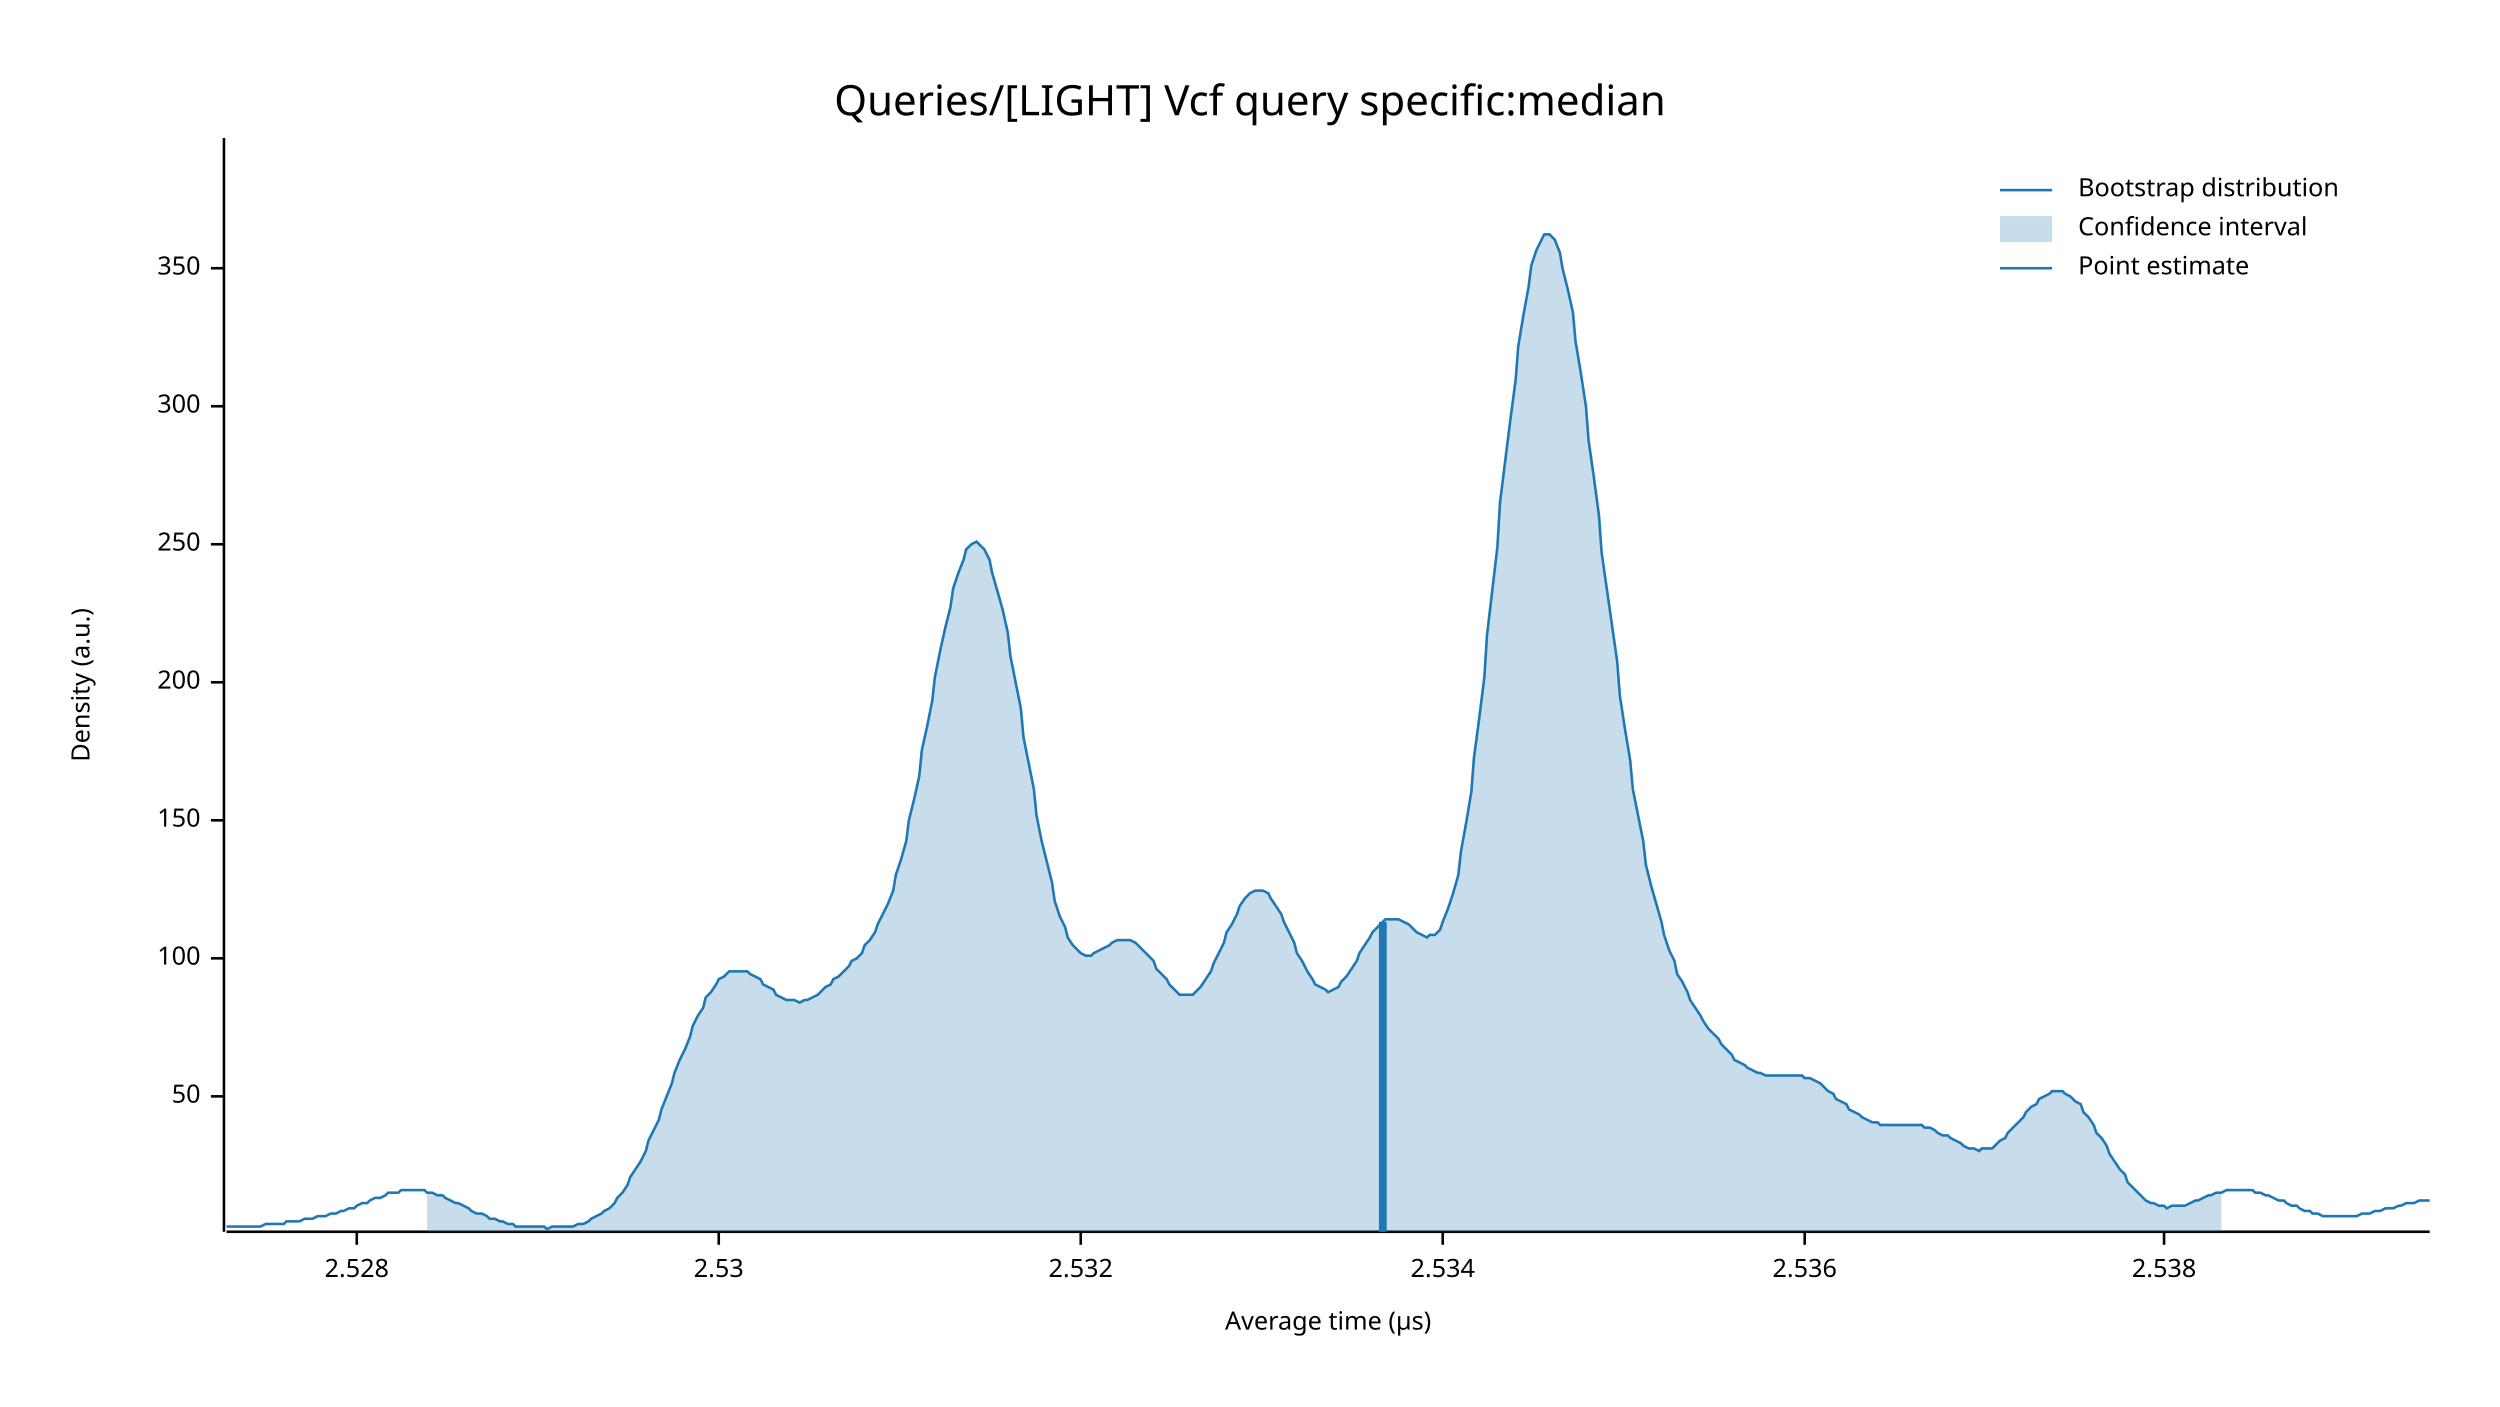
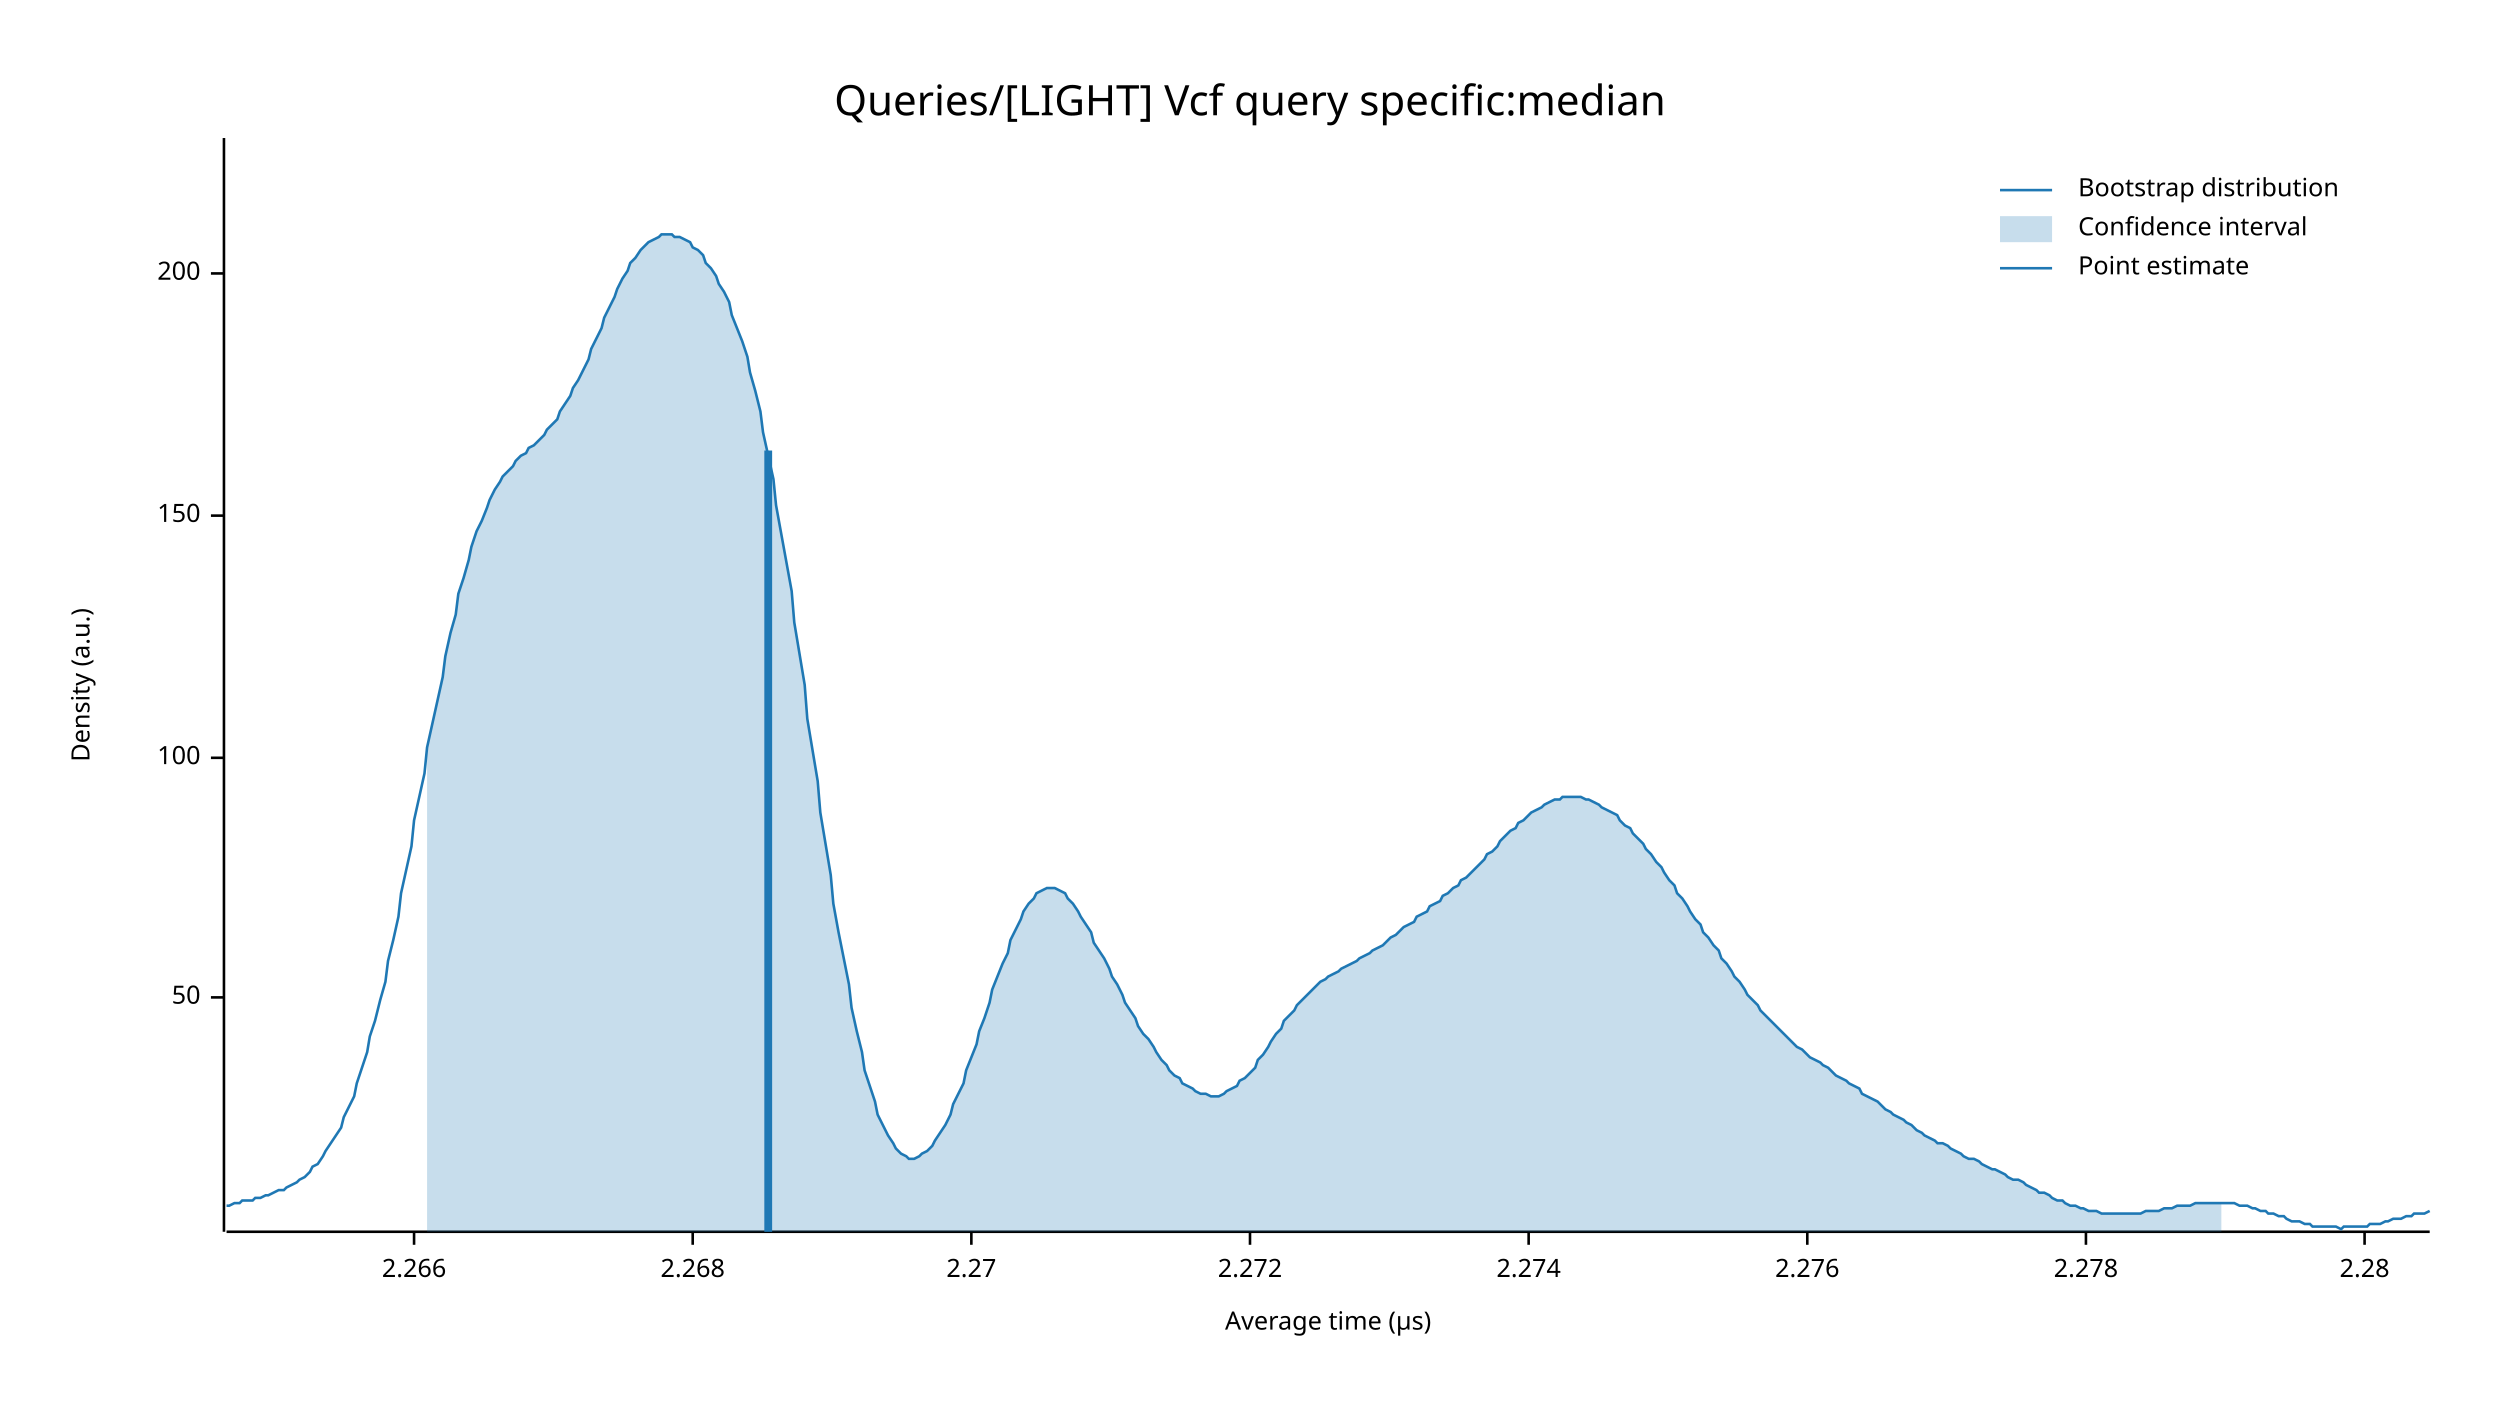
<svg xmlns="http://www.w3.org/2000/svg" width="960" height="540" viewBox="0 0 960 540">
  <text x="480" y="32" dy="0.76em" text-anchor="middle" font-family="sans-serif" font-size="16.129" opacity="1" fill="#000000">
Queries/[LIGHT] Vcf query specific:median
</text>
  <text x="27" y="263" dy="0.76em" text-anchor="middle" font-family="sans-serif" font-size="9.677" opacity="1" fill="#000000" transform="rotate(270, 27, 263)">
Density (a.u.)
</text>
  <text x="510" y="513" dy="-0.5ex" text-anchor="middle" font-family="sans-serif" font-size="9.677" opacity="1" fill="#000000">
Average time (µs)
</text>
  <polyline fill="none" opacity="1" stroke="#000000" stroke-width="1" points="86,53 86,473 " />
-   <text x="77" y="421" dy="0.5ex" text-anchor="end" font-family="sans-serif" font-size="9.677" opacity="1" fill="#000000">
+   <text x="77" y="383" dy="0.5ex" text-anchor="end" font-family="sans-serif" font-size="9.677" opacity="1" fill="#000000">
50
</text>
-   <polyline fill="none" opacity="1" stroke="#000000" stroke-width="1" points="81,421 86,421 " />
-   <text x="77" y="368" dy="0.5ex" text-anchor="end" font-family="sans-serif" font-size="9.677" opacity="1" fill="#000000">
+   <polyline fill="none" opacity="1" stroke="#000000" stroke-width="1" points="81,383 86,383 " />
+   <text x="77" y="291" dy="0.5ex" text-anchor="end" font-family="sans-serif" font-size="9.677" opacity="1" fill="#000000">
100
</text>
-   <polyline fill="none" opacity="1" stroke="#000000" stroke-width="1" points="81,368 86,368 " />
-   <text x="77" y="315" dy="0.5ex" text-anchor="end" font-family="sans-serif" font-size="9.677" opacity="1" fill="#000000">
+   <polyline fill="none" opacity="1" stroke="#000000" stroke-width="1" points="81,291 86,291 " />
+   <text x="77" y="198" dy="0.5ex" text-anchor="end" font-family="sans-serif" font-size="9.677" opacity="1" fill="#000000">
150
</text>
-   <polyline fill="none" opacity="1" stroke="#000000" stroke-width="1" points="81,315 86,315 " />
-   <text x="77" y="262" dy="0.5ex" text-anchor="end" font-family="sans-serif" font-size="9.677" opacity="1" fill="#000000">
+   <polyline fill="none" opacity="1" stroke="#000000" stroke-width="1" points="81,198 86,198 " />
+   <text x="77" y="105" dy="0.5ex" text-anchor="end" font-family="sans-serif" font-size="9.677" opacity="1" fill="#000000">
200
</text>
-   <polyline fill="none" opacity="1" stroke="#000000" stroke-width="1" points="81,262 86,262 " />
-   <text x="77" y="209" dy="0.5ex" text-anchor="end" font-family="sans-serif" font-size="9.677" opacity="1" fill="#000000">
- 250
+   <polyline fill="none" opacity="1" stroke="#000000" stroke-width="1" points="81,105 86,105 " />
+   <polyline fill="none" opacity="1" stroke="#000000" stroke-width="1" points="87,473 933,473 " />
+   <text x="159" y="483" dy="0.76em" text-anchor="middle" font-family="sans-serif" font-size="9.677" opacity="1" fill="#000000">
+ 2.266
</text>
-   <polyline fill="none" opacity="1" stroke="#000000" stroke-width="1" points="81,209 86,209 " />
-   <text x="77" y="156" dy="0.5ex" text-anchor="end" font-family="sans-serif" font-size="9.677" opacity="1" fill="#000000">
- 300
+   <polyline fill="none" opacity="1" stroke="#000000" stroke-width="1" points="159,473 159,478 " />
+   <text x="266" y="483" dy="0.76em" text-anchor="middle" font-family="sans-serif" font-size="9.677" opacity="1" fill="#000000">
+ 2.268
</text>
-   <polyline fill="none" opacity="1" stroke="#000000" stroke-width="1" points="81,156 86,156 " />
-   <text x="77" y="103" dy="0.5ex" text-anchor="end" font-family="sans-serif" font-size="9.677" opacity="1" fill="#000000">
- 350
+   <polyline fill="none" opacity="1" stroke="#000000" stroke-width="1" points="266,473 266,478 " />
+   <text x="373" y="483" dy="0.76em" text-anchor="middle" font-family="sans-serif" font-size="9.677" opacity="1" fill="#000000">
+ 2.27
</text>
-   <polyline fill="none" opacity="1" stroke="#000000" stroke-width="1" points="81,103 86,103 " />
-   <polyline fill="none" opacity="1" stroke="#000000" stroke-width="1" points="87,473 933,473 " />
-   <text x="137" y="483" dy="0.76em" text-anchor="middle" font-family="sans-serif" font-size="9.677" opacity="1" fill="#000000">
- 2.528
+   <polyline fill="none" opacity="1" stroke="#000000" stroke-width="1" points="373,473 373,478 " />
+   <text x="480" y="483" dy="0.76em" text-anchor="middle" font-family="sans-serif" font-size="9.677" opacity="1" fill="#000000">
+ 2.272
</text>
-   <polyline fill="none" opacity="1" stroke="#000000" stroke-width="1" points="137,473 137,478 " />
-   <text x="276" y="483" dy="0.76em" text-anchor="middle" font-family="sans-serif" font-size="9.677" opacity="1" fill="#000000">
- 2.53
+   <polyline fill="none" opacity="1" stroke="#000000" stroke-width="1" points="480,473 480,478 " />
+   <text x="587" y="483" dy="0.76em" text-anchor="middle" font-family="sans-serif" font-size="9.677" opacity="1" fill="#000000">
+ 2.274
</text>
-   <polyline fill="none" opacity="1" stroke="#000000" stroke-width="1" points="276,473 276,478 " />
-   <text x="415" y="483" dy="0.76em" text-anchor="middle" font-family="sans-serif" font-size="9.677" opacity="1" fill="#000000">
- 2.532
+   <polyline fill="none" opacity="1" stroke="#000000" stroke-width="1" points="587,473 587,478 " />
+   <text x="694" y="483" dy="0.76em" text-anchor="middle" font-family="sans-serif" font-size="9.677" opacity="1" fill="#000000">
+ 2.276
</text>
-   <polyline fill="none" opacity="1" stroke="#000000" stroke-width="1" points="415,473 415,478 " />
-   <text x="554" y="483" dy="0.76em" text-anchor="middle" font-family="sans-serif" font-size="9.677" opacity="1" fill="#000000">
- 2.534
+   <polyline fill="none" opacity="1" stroke="#000000" stroke-width="1" points="694,473 694,478 " />
+   <text x="801" y="483" dy="0.76em" text-anchor="middle" font-family="sans-serif" font-size="9.677" opacity="1" fill="#000000">
+ 2.278
</text>
-   <polyline fill="none" opacity="1" stroke="#000000" stroke-width="1" points="554,473 554,478 " />
-   <text x="693" y="483" dy="0.76em" text-anchor="middle" font-family="sans-serif" font-size="9.677" opacity="1" fill="#000000">
- 2.536
+   <polyline fill="none" opacity="1" stroke="#000000" stroke-width="1" points="801,473 801,478 " />
+   <text x="908" y="483" dy="0.76em" text-anchor="middle" font-family="sans-serif" font-size="9.677" opacity="1" fill="#000000">
+ 2.28
</text>
-   <polyline fill="none" opacity="1" stroke="#000000" stroke-width="1" points="693,473 693,478 " />
-   <text x="831" y="483" dy="0.76em" text-anchor="middle" font-family="sans-serif" font-size="9.677" opacity="1" fill="#000000">
- 2.538
- </text>
-   <polyline fill="none" opacity="1" stroke="#000000" stroke-width="1" points="831,473 831,478 " />
-   <polyline fill="none" opacity="1" stroke="#1F78B4" stroke-width="1" points="87,471 88,471 90,471 92,471 93,471 95,471 97,471 98,471 100,471 102,470 103,470 105,470 107,470 109,470 110,469 112,469 114,469 115,469 117,468 119,468 120,468 122,467 124,467 125,467 127,466 129,466 131,465 132,465 134,464 136,464 137,463 139,462 141,462 142,461 144,460 146,460 148,459 149,458 151,458 153,458 154,457 156,457 158,457 159,457 161,457 163,457 164,458 166,458 168,459 170,459 171,460 173,461 175,462 176,462 178,463 180,464 181,465 183,466 185,466 187,467 188,468 190,468 192,469 193,469 195,470 197,470 198,471 200,471 202,471 203,471 205,471 207,471 209,471 210,472 212,471 214,471 215,471 217,471 219,471 220,471 222,470 224,470 226,469 227,468 229,467 231,466 232,465 234,464 236,462 237,460 239,458 241,455 242,452 244,449 246,446 248,442 249,438 251,434 253,430 254,426 256,421 258,416 259,412 261,407 263,403 265,398 266,394 268,390 270,387 271,383 273,381 275,378 276,376 278,375 280,373 281,373 283,373 285,373 287,373 288,374 290,375 292,376 293,378 295,379 297,380 298,382 300,383 302,384 304,384 305,384 307,385 309,384 310,384 312,383 314,382 315,381 317,379 319,378 320,376 322,375 324,373 326,371 327,369 329,368 331,366 332,363 334,361 336,358 337,355 339,351 341,347 343,342 344,336 346,330 348,323 349,315 351,307 353,298 354,288 356,279 358,269 359,260 361,250 363,241 365,233 366,226 368,220 370,215 371,211 373,209 375,208 376,209 378,211 380,215 381,220 383,227 385,234 387,243 388,252 390,262 392,272 393,283 395,293 397,303 398,313 400,323 402,331 404,339 405,346 407,352 409,356 410,360 412,363 414,365 415,366 417,367 419,367 420,366 422,365 424,364 426,363 427,362 429,361 431,361 432,361 434,361 436,362 437,363 439,365 441,367 443,369 444,372 446,374 448,376 449,378 451,380 453,382 454,382 456,382 458,382 459,381 461,379 463,376 465,373 466,370 468,366 470,362 471,358 473,355 475,351 476,348 478,345 480,343 482,342 483,342 485,342 487,343 488,345 490,348 492,351 493,354 495,358 497,362 498,366 500,369 502,373 504,376 505,378 507,379 509,380 510,381 512,380 514,379 515,377 517,375 519,372 521,369 522,366 524,363 526,360 527,358 529,356 531,354 532,353 534,353 536,353 537,353 539,354 541,355 543,357 544,358 546,359 548,360 549,359 551,359 553,357 554,354 556,349 558,343 560,336 561,327 563,316 565,304 566,291 568,276 570,260 571,244 573,227 575,210 576,193 578,177 580,161 582,146 583,133 585,121 587,110 588,102 590,96 592,92 593,90 595,90 597,92 599,97 600,103 602,111 604,120 605,131 607,143 609,156 610,169 612,183 614,198 615,212 617,226 619,240 621,254 622,267 624,280 626,292 627,303 629,313 631,323 632,332 634,340 636,347 638,354 639,359 641,365 643,369 644,374 646,377 648,381 649,384 651,387 653,390 654,392 656,395 658,397 660,399 661,401 663,403 665,405 666,407 668,408 670,409 671,410 673,411 675,412 676,412 678,413 680,413 682,413 683,413 685,413 687,413 688,413 690,413 692,413 693,414 695,414 697,415 699,416 700,417 702,419 704,420 705,422 707,423 709,424 710,426 712,427 714,428 715,429 717,430 719,431 721,431 722,432 724,432 726,432 727,432 729,432 731,432 732,432 734,432 736,432 738,432 739,433 741,433 743,434 744,435 746,436 748,436 749,437 751,438 753,439 754,440 756,441 758,441 760,442 761,441 763,441 765,441 766,440 768,438 770,437 771,435 773,433 775,431 777,429 778,427 780,425 782,424 783,422 785,421 787,420 788,419 790,419 792,419 793,420 795,421 797,423 799,424 800,427 802,429 804,432 805,435 807,437 809,440 810,443 812,446 814,449 816,451 817,454 819,456 821,458 822,459 824,461 826,462 827,462 829,463 831,463 832,464 834,463 836,463 838,463 839,463 841,462 843,461 844,461 846,460 848,459 849,459 851,458 853,458 855,457 856,457 858,457 860,457 861,457 863,457 865,457 866,458 868,458 870,459 871,459 873,460 875,461 877,461 878,462 880,463 882,463 883,464 885,465 887,465 888,466 890,466 892,467 894,467 895,467 897,467 899,467 900,467 902,467 904,467 905,467 907,466 909,466 910,466 912,465 914,465 916,464 917,464 919,464 921,463 922,463 924,462 926,462 927,462 929,461 931,461 933,461 " />
-   <polygon opacity="0.25" fill="#1F78B4" points="164,458 166,458 168,459 170,459 171,460 173,461 175,462 176,462 178,463 180,464 181,465 183,466 185,466 187,467 188,468 190,468 192,469 193,469 195,470 197,470 198,471 200,471 202,471 203,471 205,471 207,471 209,471 210,472 212,471 214,471 215,471 217,471 219,471 220,471 222,470 224,470 226,469 227,468 229,467 231,466 232,465 234,464 236,462 237,460 239,458 241,455 242,452 244,449 246,446 248,442 249,438 251,434 253,430 254,426 256,421 258,416 259,412 261,407 263,403 265,398 266,394 268,390 270,387 271,383 273,381 275,378 276,376 278,375 280,373 281,373 283,373 285,373 287,373 288,374 290,375 292,376 293,378 295,379 297,380 298,382 300,383 302,384 304,384 305,384 307,385 309,384 310,384 312,383 314,382 315,381 317,379 319,378 320,376 322,375 324,373 326,371 327,369 329,368 331,366 332,363 334,361 336,358 337,355 339,351 341,347 343,342 344,336 346,330 348,323 349,315 351,307 353,298 354,288 356,279 358,269 359,260 361,250 363,241 365,233 366,226 368,220 370,215 371,211 373,209 375,208 376,209 378,211 380,215 381,220 383,227 385,234 387,243 388,252 390,262 392,272 393,283 395,293 397,303 398,313 400,323 402,331 404,339 405,346 407,352 409,356 410,360 412,363 414,365 415,366 417,367 419,367 420,366 422,365 424,364 426,363 427,362 429,361 431,361 432,361 434,361 436,362 437,363 439,365 441,367 443,369 444,372 446,374 448,376 449,378 451,380 453,382 454,382 456,382 458,382 459,381 461,379 463,376 465,373 466,370 468,366 470,362 471,358 473,355 475,351 476,348 478,345 480,343 482,342 483,342 485,342 487,343 488,345 490,348 492,351 493,354 495,358 497,362 498,366 500,369 502,373 504,376 505,378 507,379 509,380 510,381 512,380 514,379 515,377 517,375 519,372 521,369 522,366 524,363 526,360 527,358 529,356 531,354 532,353 534,353 536,353 537,353 539,354 541,355 543,357 544,358 546,359 548,360 549,359 551,359 553,357 554,354 556,349 558,343 560,336 561,327 563,316 565,304 566,291 568,276 570,260 571,244 573,227 575,210 576,193 578,177 580,161 582,146 583,133 585,121 587,110 588,102 590,96 592,92 593,90 595,90 597,92 599,97 600,103 602,111 604,120 605,131 607,143 609,156 610,169 612,183 614,198 615,212 617,226 619,240 621,254 622,267 624,280 626,292 627,303 629,313 631,323 632,332 634,340 636,347 638,354 639,359 641,365 643,369 644,374 646,377 648,381 649,384 651,387 653,390 654,392 656,395 658,397 660,399 661,401 663,403 665,405 666,407 668,408 670,409 671,410 673,411 675,412 676,412 678,413 680,413 682,413 683,413 685,413 687,413 688,413 690,413 692,413 693,414 695,414 697,415 699,416 700,417 702,419 704,420 705,422 707,423 709,424 710,426 712,427 714,428 715,429 717,430 719,431 721,431 722,432 724,432 726,432 727,432 729,432 731,432 732,432 734,432 736,432 738,432 739,433 741,433 743,434 744,435 746,436 748,436 749,437 751,438 753,439 754,440 756,441 758,441 760,442 761,441 763,441 765,441 766,440 768,438 770,437 771,435 773,433 775,431 777,429 778,427 780,425 782,424 783,422 785,421 787,420 788,419 790,419 792,419 793,420 795,421 797,423 799,424 800,427 802,429 804,432 805,435 807,437 809,440 810,443 812,446 814,449 816,451 817,454 819,456 821,458 822,459 824,461 826,462 827,462 829,463 831,463 832,464 834,463 836,463 838,463 839,463 841,462 843,461 844,461 846,460 848,459 849,459 851,458 853,458 853,473 164,473 " />
-   <polyline fill="none" opacity="1" stroke="#1F78B4" stroke-width="3" points="531,473 531,354 " />
+   <polyline fill="none" opacity="1" stroke="#000000" stroke-width="1" points="908,473 908,478 " />
+   <polyline fill="none" opacity="1" stroke="#1F78B4" stroke-width="1" points="87,463 88,463 90,462 92,462 93,461 95,461 97,461 98,460 100,460 102,459 103,459 105,458 107,457 109,457 110,456 112,455 114,454 115,453 117,452 119,450 120,448 122,447 124,444 125,442 127,439 129,436 131,433 132,429 134,425 136,421 137,416 139,410 141,404 142,398 144,392 146,384 148,377 149,369 151,361 153,352 154,343 156,334 158,325 159,315 161,306 163,297 164,287 166,278 168,269 170,260 171,252 173,243 175,236 176,228 178,222 180,215 181,210 183,204 185,200 187,195 188,192 190,188 192,185 193,183 195,181 197,179 198,177 200,175 202,174 203,172 205,171 207,169 209,167 210,165 212,163 214,161 215,158 217,155 219,152 220,149 222,146 224,142 226,138 227,134 229,130 231,126 232,122 234,118 236,114 237,111 239,107 241,104 242,101 244,99 246,96 248,94 249,93 251,92 253,91 254,90 256,90 258,90 259,91 261,91 263,92 265,93 266,95 268,96 270,98 271,101 273,103 275,106 276,109 278,112 280,116 281,121 283,126 285,131 287,137 288,143 290,150 292,158 293,166 295,175 297,184 298,194 300,205 302,216 304,227 305,239 307,251 309,263 310,276 312,288 314,300 315,312 317,324 319,336 320,347 322,358 324,368 326,378 327,387 329,396 331,404 332,411 334,417 336,423 337,428 339,432 341,436 343,439 344,441 346,443 348,444 349,445 351,445 353,444 354,443 356,442 358,440 359,438 361,435 363,432 365,428 366,424 368,420 370,416 371,411 373,406 375,401 376,396 378,391 380,385 381,380 383,375 385,370 387,366 388,361 390,357 392,353 393,350 395,347 397,345 398,343 400,342 402,341 404,341 405,341 407,342 409,343 410,345 412,347 414,350 415,352 417,355 419,358 420,362 422,365 424,368 426,372 427,375 429,378 431,382 432,385 434,388 436,391 437,394 439,397 441,399 443,402 444,404 446,407 448,409 449,411 451,413 453,414 454,416 456,417 458,418 459,419 461,420 463,420 465,421 466,421 468,421 470,420 471,419 473,418 475,417 476,415 478,414 480,412 482,410 483,407 485,405 487,402 488,400 490,397 492,395 493,392 495,390 497,388 498,386 500,384 502,382 504,380 505,379 507,377 509,376 510,375 512,374 514,373 515,372 517,371 519,370 521,369 522,368 524,367 526,366 527,365 529,364 531,363 532,362 534,360 536,359 537,358 539,356 541,355 543,354 544,352 546,351 548,350 549,348 551,347 553,346 554,344 556,343 558,341 560,340 561,338 563,337 565,335 566,334 568,332 570,330 571,328 573,327 575,325 576,323 578,321 580,319 582,318 583,316 585,315 587,313 588,312 590,311 592,310 593,309 595,308 597,307 599,307 600,306 602,306 604,306 605,306 607,306 609,307 610,307 612,308 614,309 615,310 617,311 619,312 621,313 622,315 624,317 626,318 627,320 629,322 631,324 632,326 634,328 636,331 638,333 639,335 641,338 643,340 644,343 646,345 648,348 649,350 651,353 653,355 654,358 656,360 658,363 660,365 661,368 663,370 665,373 666,375 668,377 670,380 671,382 673,384 675,386 676,388 678,390 680,392 682,394 683,395 685,397 687,399 688,400 690,402 692,403 693,404 695,406 697,407 699,408 700,409 702,410 704,412 705,413 707,414 709,415 710,416 712,417 714,418 715,420 717,421 719,422 721,423 722,424 724,426 726,427 727,428 729,429 731,430 732,431 734,432 736,434 738,435 739,436 741,437 743,438 744,439 746,439 748,440 749,441 751,442 753,443 754,444 756,445 758,445 760,446 761,447 763,448 765,449 766,449 768,450 770,451 771,452 773,453 775,453 777,454 778,455 780,456 782,457 783,458 785,458 787,459 788,460 790,461 792,461 793,462 795,463 797,463 799,464 800,464 802,465 804,465 805,465 807,466 809,466 810,466 812,466 814,466 816,466 817,466 819,466 821,466 822,466 824,465 826,465 827,465 829,465 831,464 832,464 834,464 836,463 838,463 839,463 841,463 843,462 844,462 846,462 848,462 849,462 851,462 853,462 855,462 856,462 858,462 860,463 861,463 863,463 865,464 866,464 868,465 870,465 871,466 873,466 875,467 877,467 878,468 880,469 882,469 883,469 885,470 887,470 888,471 890,471 892,471 894,471 895,471 897,471 899,472 900,471 902,471 904,471 905,471 907,471 909,471 910,470 912,470 914,470 916,469 917,469 919,468 921,468 922,468 924,467 926,467 927,466 929,466 931,466 933,465 " />
+   <polygon opacity="0.25" fill="#1F78B4" points="164,287 166,278 168,269 170,260 171,252 173,243 175,236 176,228 178,222 180,215 181,210 183,204 185,200 187,195 188,192 190,188 192,185 193,183 195,181 197,179 198,177 200,175 202,174 203,172 205,171 207,169 209,167 210,165 212,163 214,161 215,158 217,155 219,152 220,149 222,146 224,142 226,138 227,134 229,130 231,126 232,122 234,118 236,114 237,111 239,107 241,104 242,101 244,99 246,96 248,94 249,93 251,92 253,91 254,90 256,90 258,90 259,91 261,91 263,92 265,93 266,95 268,96 270,98 271,101 273,103 275,106 276,109 278,112 280,116 281,121 283,126 285,131 287,137 288,143 290,150 292,158 293,166 295,175 297,184 298,194 300,205 302,216 304,227 305,239 307,251 309,263 310,276 312,288 314,300 315,312 317,324 319,336 320,347 322,358 324,368 326,378 327,387 329,396 331,404 332,411 334,417 336,423 337,428 339,432 341,436 343,439 344,441 346,443 348,444 349,445 351,445 353,444 354,443 356,442 358,440 359,438 361,435 363,432 365,428 366,424 368,420 370,416 371,411 373,406 375,401 376,396 378,391 380,385 381,380 383,375 385,370 387,366 388,361 390,357 392,353 393,350 395,347 397,345 398,343 400,342 402,341 404,341 405,341 407,342 409,343 410,345 412,347 414,350 415,352 417,355 419,358 420,362 422,365 424,368 426,372 427,375 429,378 431,382 432,385 434,388 436,391 437,394 439,397 441,399 443,402 444,404 446,407 448,409 449,411 451,413 453,414 454,416 456,417 458,418 459,419 461,420 463,420 465,421 466,421 468,421 470,420 471,419 473,418 475,417 476,415 478,414 480,412 482,410 483,407 485,405 487,402 488,400 490,397 492,395 493,392 495,390 497,388 498,386 500,384 502,382 504,380 505,379 507,377 509,376 510,375 512,374 514,373 515,372 517,371 519,370 521,369 522,368 524,367 526,366 527,365 529,364 531,363 532,362 534,360 536,359 537,358 539,356 541,355 543,354 544,352 546,351 548,350 549,348 551,347 553,346 554,344 556,343 558,341 560,340 561,338 563,337 565,335 566,334 568,332 570,330 571,328 573,327 575,325 576,323 578,321 580,319 582,318 583,316 585,315 587,313 588,312 590,311 592,310 593,309 595,308 597,307 599,307 600,306 602,306 604,306 605,306 607,306 609,307 610,307 612,308 614,309 615,310 617,311 619,312 621,313 622,315 624,317 626,318 627,320 629,322 631,324 632,326 634,328 636,331 638,333 639,335 641,338 643,340 644,343 646,345 648,348 649,350 651,353 653,355 654,358 656,360 658,363 660,365 661,368 663,370 665,373 666,375 668,377 670,380 671,382 673,384 675,386 676,388 678,390 680,392 682,394 683,395 685,397 687,399 688,400 690,402 692,403 693,404 695,406 697,407 699,408 700,409 702,410 704,412 705,413 707,414 709,415 710,416 712,417 714,418 715,420 717,421 719,422 721,423 722,424 724,426 726,427 727,428 729,429 731,430 732,431 734,432 736,434 738,435 739,436 741,437 743,438 744,439 746,439 748,440 749,441 751,442 753,443 754,444 756,445 758,445 760,446 761,447 763,448 765,449 766,449 768,450 770,451 771,452 773,453 775,453 777,454 778,455 780,456 782,457 783,458 785,458 787,459 788,460 790,461 792,461 793,462 795,463 797,463 799,464 800,464 802,465 804,465 805,465 807,466 809,466 810,466 812,466 814,466 816,466 817,466 819,466 821,466 822,466 824,465 826,465 827,465 829,465 831,464 832,464 834,464 836,463 838,463 839,463 841,463 843,462 844,462 846,462 848,462 849,462 851,462 853,462 853,473 164,473 " />
+   <polyline fill="none" opacity="1" stroke="#1F78B4" stroke-width="3" points="295,473 295,173 " />
  <text x="798" y="68" dy="0.76em" text-anchor="start" font-family="sans-serif" font-size="9.677" opacity="1" fill="#000000">
Bootstrap distribution
</text>
  <text x="798" y="83" dy="0.76em" text-anchor="start" font-family="sans-serif" font-size="9.677" opacity="1" fill="#000000">
Confidence interval
</text>
  <text x="798" y="98" dy="0.76em" text-anchor="start" font-family="sans-serif" font-size="9.677" opacity="1" fill="#000000">
Point estimate
</text>
  <polyline fill="none" opacity="1" stroke="#1F78B4" stroke-width="1" points="768,73 788,73 " />
  <rect x="768" y="83" width="20" height="10" opacity="0.25" fill="#1F78B4" stroke="none" />
  <polyline fill="none" opacity="1" stroke="#1F78B4" stroke-width="1" points="768,103 788,103 " />
</svg>
